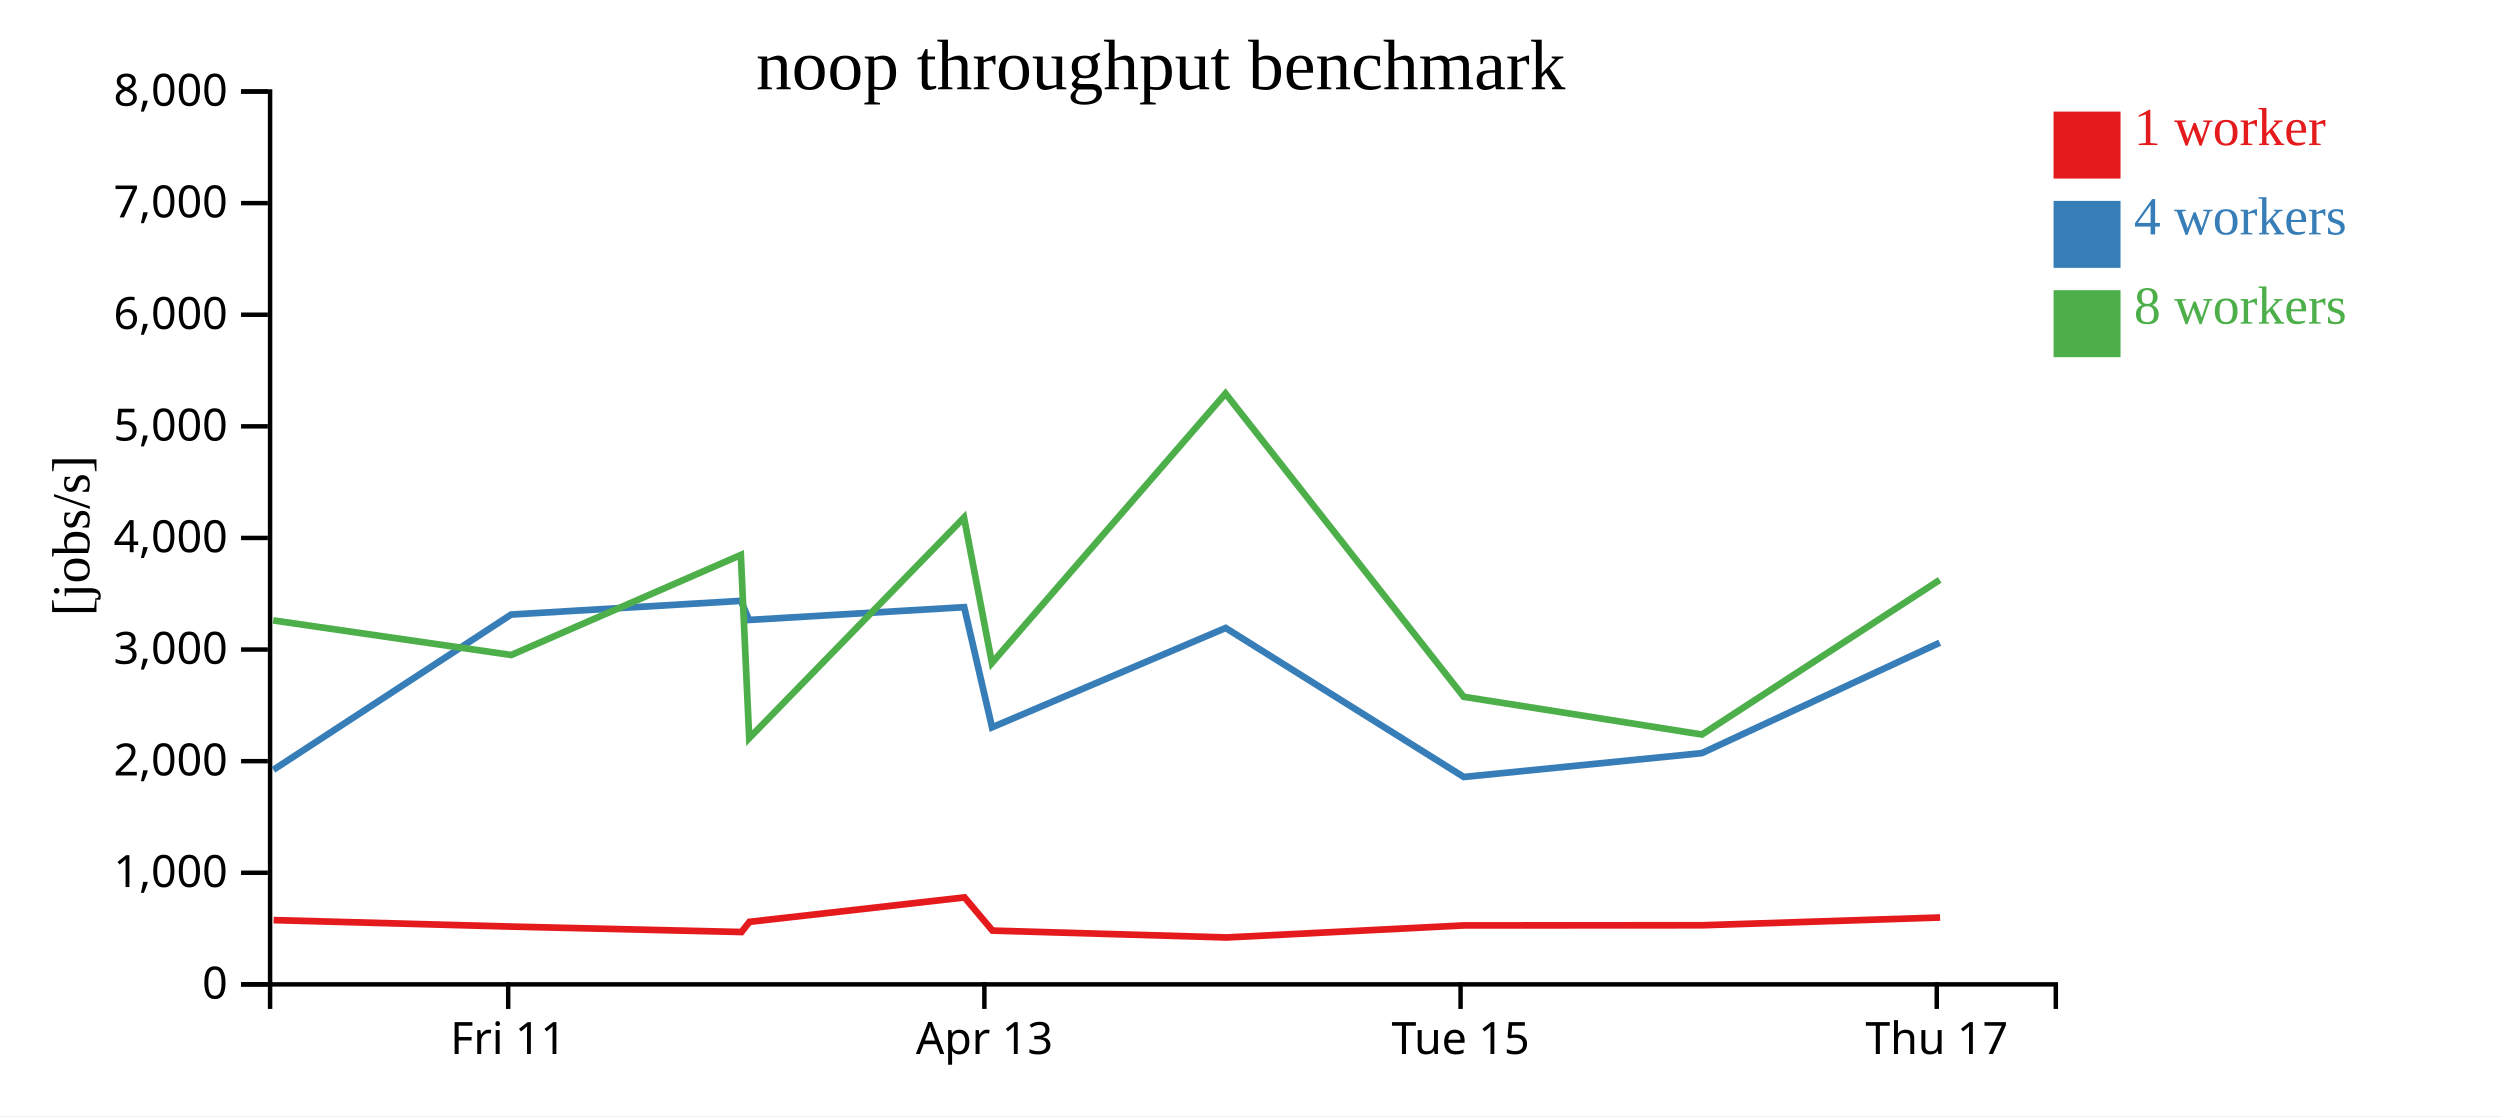
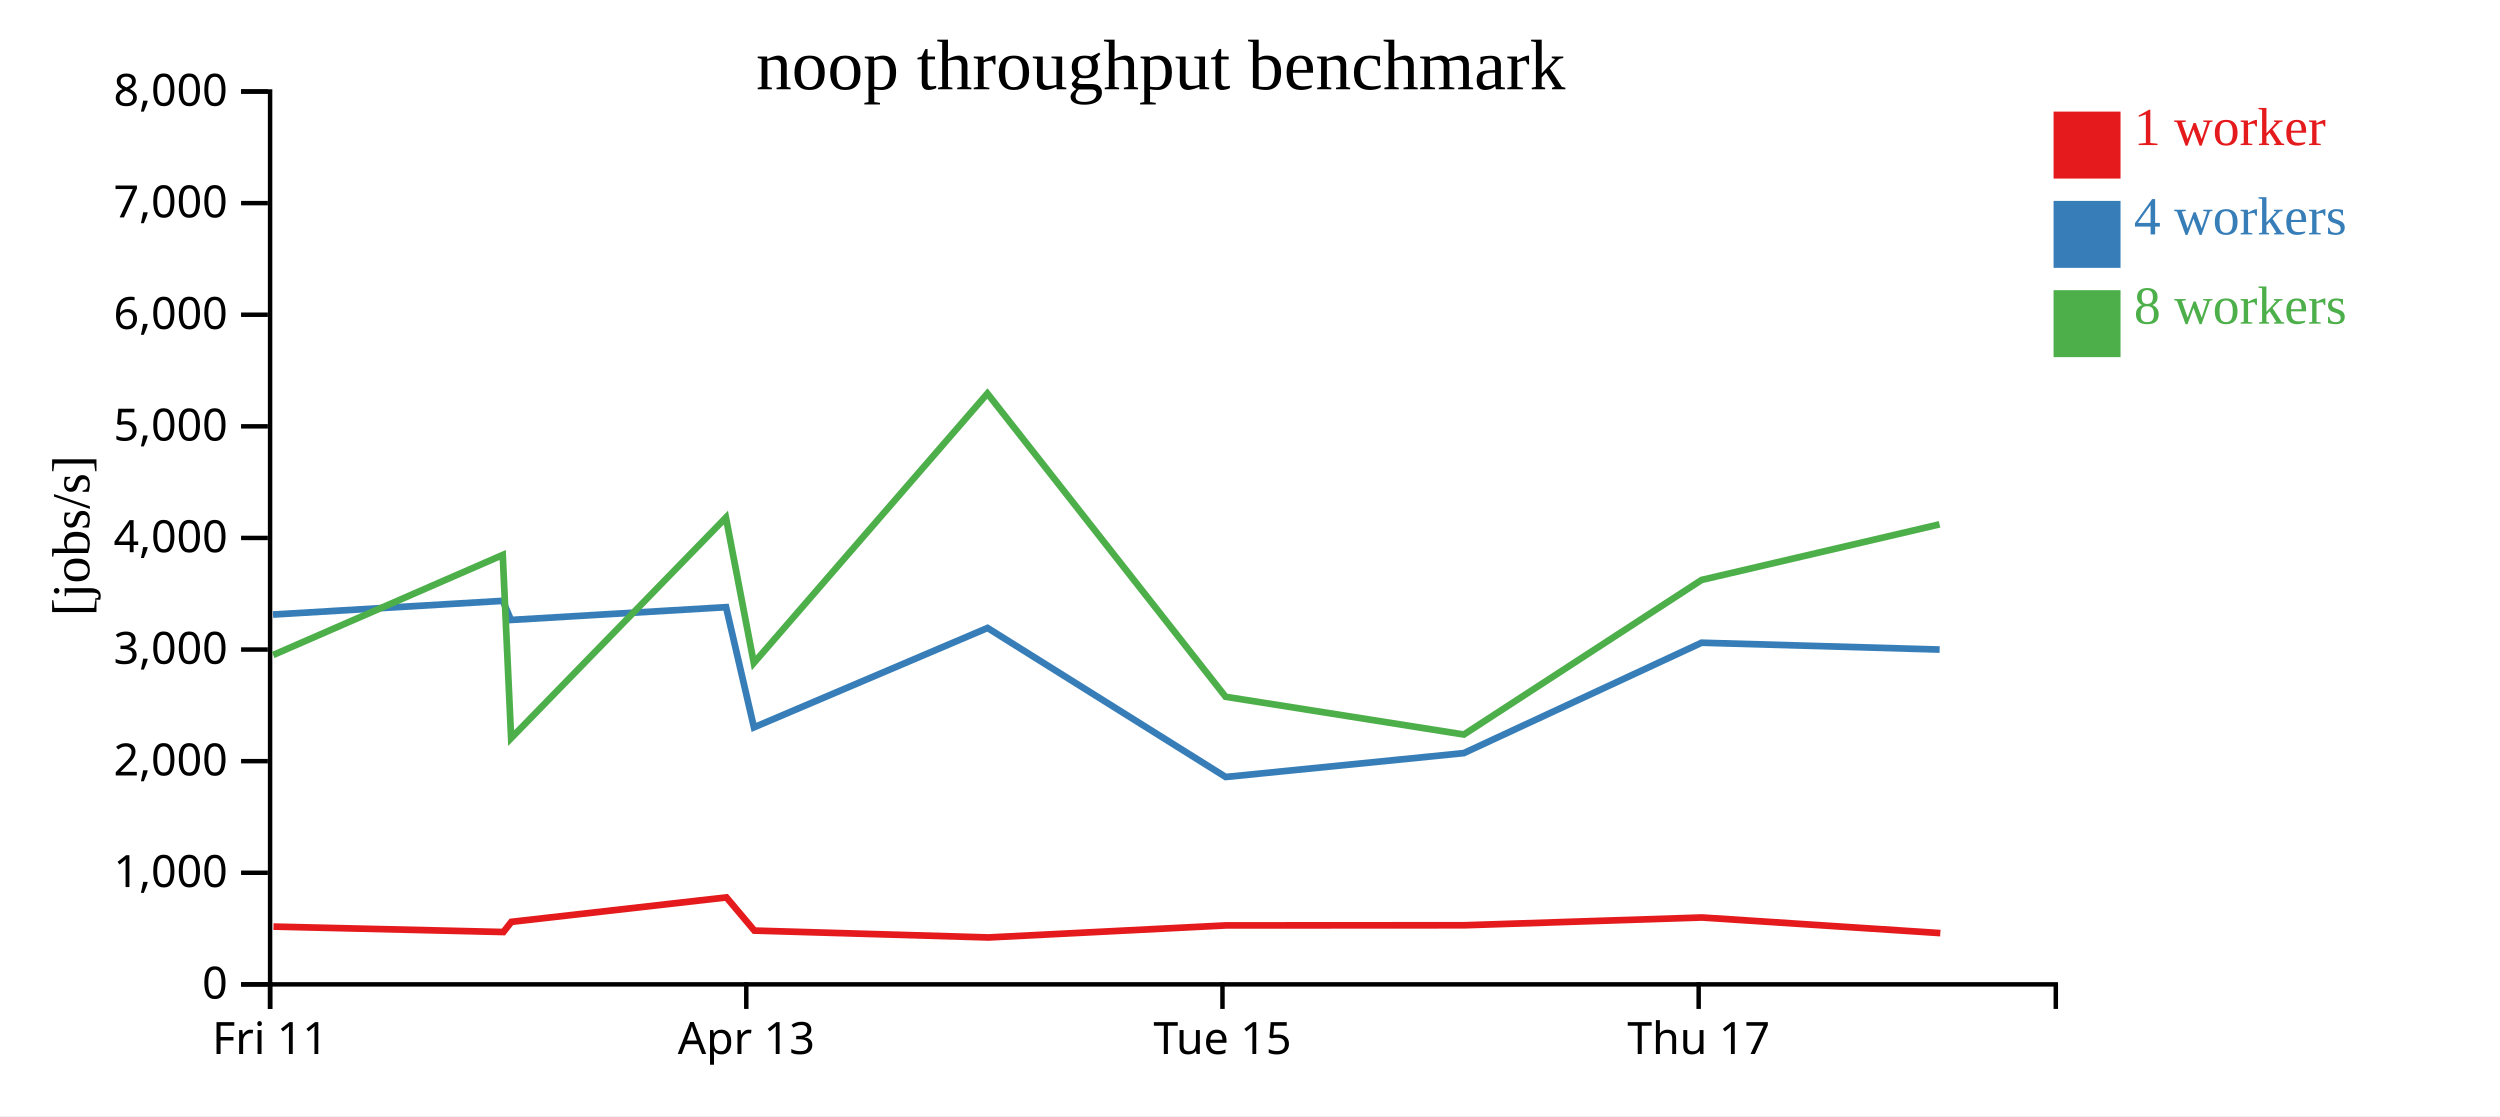
<svg xmlns="http://www.w3.org/2000/svg" width="560" height="250">
  <rect width="100%" height="100%" fill="white" />
  <g transform="translate(60,20)">
    <g transform="translate(0,200)" fill="none" font-size="10" font-family="sans-serif" text-anchor="middle">
      <path class="domain" stroke="currentColor" d="M0.5,6V0.5H400.5V6" />
-       <g class="tick" opacity="1" transform="translate(53.83333,0)">
+       <g class="tick" opacity="1" transform="translate(0.5,0)">
        <line stroke="currentColor" y2="6" />
        <text fill="currentColor" y="9" dy="0.71em">Fri 11</text>
      </g>
-       <g class="tick" opacity="1" transform="translate(160.5,0)">
+       <g class="tick" opacity="1" transform="translate(107.1667,0)">
        <line stroke="currentColor" y2="6" />
        <text fill="currentColor" y="9" dy="0.71em">Apr 13</text>
      </g>
-       <g class="tick" opacity="1" transform="translate(267.1667,0)">
+       <g class="tick" opacity="1" transform="translate(213.8333,0)">
        <line stroke="currentColor" y2="6" />
        <text fill="currentColor" y="9" dy="0.71em">Tue 15</text>
      </g>
-       <g class="tick" opacity="1" transform="translate(373.8333,0)">
+       <g class="tick" opacity="1" transform="translate(320.5,0)">
        <line stroke="currentColor" y2="6" />
        <text fill="currentColor" y="9" dy="0.71em">Thu 17</text>
      </g>
    </g>
    <g fill="none" font-size="10" font-family="sans-serif" text-anchor="end">
      <path class="domain" stroke="currentColor" d="M-6,200.5H0.5V0.5H-6" />
      <g class="tick" opacity="1" transform="translate(0,200.5)">
        <line stroke="currentColor" x2="-6" />
        <text fill="currentColor" x="-9" dy="0.32em">0</text>
      </g>
      <g class="tick" opacity="1" transform="translate(0,175.5)">
        <line stroke="currentColor" x2="-6" />
        <text fill="currentColor" x="-9" dy="0.32em">1,000</text>
      </g>
      <g class="tick" opacity="1" transform="translate(0,150.5)">
        <line stroke="currentColor" x2="-6" />
        <text fill="currentColor" x="-9" dy="0.32em">2,000</text>
      </g>
      <g class="tick" opacity="1" transform="translate(0,125.5)">
        <line stroke="currentColor" x2="-6" />
        <text fill="currentColor" x="-9" dy="0.32em">3,000</text>
      </g>
      <g class="tick" opacity="1" transform="translate(0,100.5)">
        <line stroke="currentColor" x2="-6" />
        <text fill="currentColor" x="-9" dy="0.32em">4,000</text>
      </g>
      <g class="tick" opacity="1" transform="translate(0,75.5)">
        <line stroke="currentColor" x2="-6" />
        <text fill="currentColor" x="-9" dy="0.32em">5,000</text>
      </g>
      <g class="tick" opacity="1" transform="translate(0,50.5)">
        <line stroke="currentColor" x2="-6" />
        <text fill="currentColor" x="-9" dy="0.32em">6,000</text>
      </g>
      <g class="tick" opacity="1" transform="translate(0,25.5)">
        <line stroke="currentColor" x2="-6" />
        <text fill="currentColor" x="-9" dy="0.32em">7,000</text>
      </g>
      <g class="tick" opacity="1" transform="translate(0,0.5)">
        <line stroke="currentColor" x2="-6" />
        <text fill="currentColor" x="-9" dy="0.32em">8,000</text>
      </g>
    </g>
    <text text-anchor="middle" style="font-size: 12px" transform="rotate(-90)" y="-40" x="-100">[jobs/s]</text>
    <text text-anchor="middle" style="font-size: 16px" y="0" x="200">noop throughput benchmark</text>
-     <path class="line" fill="none" stroke="#e41a1c" stroke-width="1.5" d="M1.29,186.105L54.596,187.557L106.092,188.773L107.882,186.495L156.049,181.017L162.31,188.452L214.77,189.991L267.933,187.294L321.305,187.26L374.581,185.52" />
-     <path class="line" fill="none" stroke="#377eb8" stroke-width="1.5" d="M1.237,152.433L54.489,117.66L105.961,114.587L107.796,118.868L155.976,116.007L162.217,142.926L214.542,120.664L267.881,154.043L321.217,148.698L374.492,123.968" />
-     <path class="line" fill="none" stroke="#4daf4a" stroke-width="1.5" d="M1.197,118.972L54.513,126.721L105.946,104.307L107.825,145.345L155.936,95.936L162.19,128.499L214.51,68.146L267.867,136.078L321.237,144.536L374.491,109.906" />
+     <path class="line" fill="none" stroke="#e41a1c" stroke-width="1.5" d="M1.263,187.557L52.759,188.773L54.549,186.495L102.716,181.017L108.977,188.452L161.437,189.991L214.6,187.294L267.972,187.26L321.248,185.52L374.636,189.016" />
+     <path class="line" fill="none" stroke="#377eb8" stroke-width="1.5" d="M1.155,117.66L52.628,114.587L54.463,118.868L102.642,116.007L108.884,142.926L161.209,120.664L214.547,154.043L267.883,148.698L321.159,123.968L374.482,125.503" />
+     <path class="line" fill="none" stroke="#4daf4a" stroke-width="1.5" d="M1.179,126.721L52.613,104.307L54.492,145.345L102.603,95.936L108.857,128.499L161.177,68.146L214.533,136.078L267.903,144.536L321.158,109.906L374.462,97.451" />
    <rect class="dot" x="400" y="5" width="15" height="15" style="fill: #e41a1c;" />
    <rect class="dot" x="400" y="25" width="15" height="15" style="fill: #377eb8;" />
    <rect class="dot" x="400" y="45" width="15" height="15" style="fill: #4daf4a;" />
    <text class="label" x="418" y="12.5" style="fill: #e41a1c; alignment-baseline: middle;" text-anchor="left">1 worker</text>
    <text class="label" x="418" y="32.5" style="fill: #377eb8; alignment-baseline: middle;" text-anchor="left">4 workers</text>
    <text class="label" x="418" y="52.5" style="fill: #4daf4a; alignment-baseline: middle;" text-anchor="left">8 workers</text>
  </g>
</svg>
